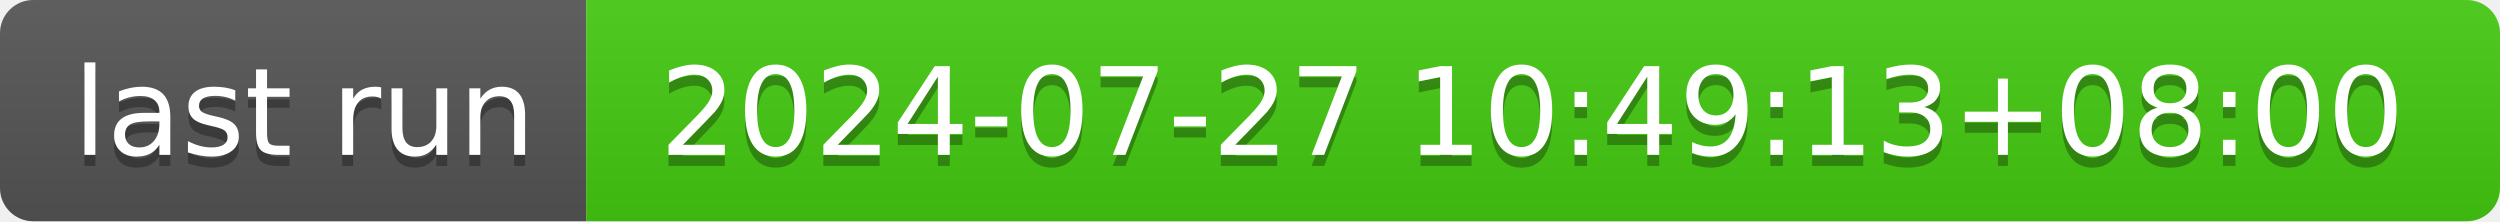
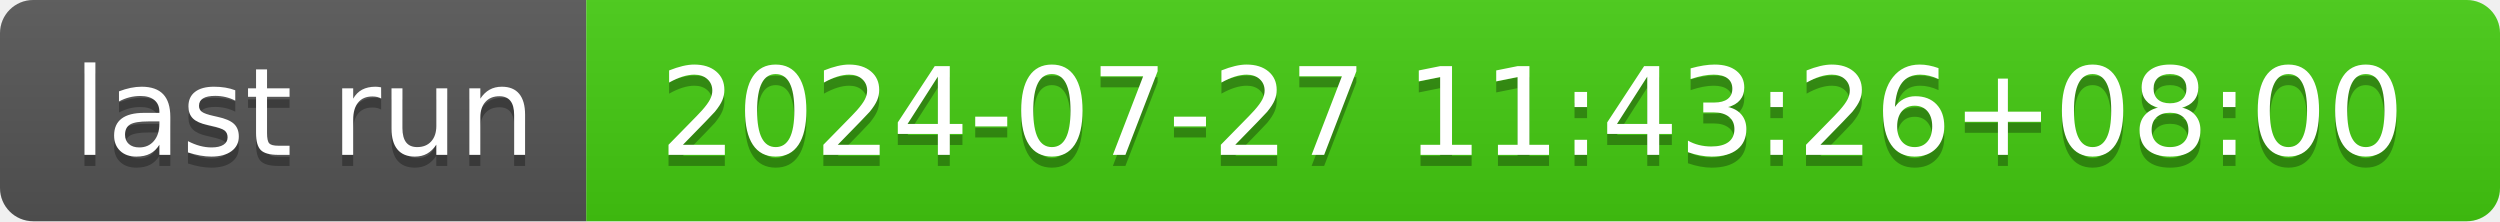
- <svg xmlns="http://www.w3.org/2000/svg" width="226" height="20" role="img" aria-label="last run: 2024-07-27 10:49:13+08:00">
+ <svg xmlns="http://www.w3.org/2000/svg" width="226" height="20" role="img" aria-label="last run: 2024-07-27 11:43:26+08:00">
  <linearGradient id="s" x2="0" y2="100%">
    <stop offset="0" stop-color="#bbb" stop-opacity=".1" />
    <stop offset="1" stop-opacity=".1" />
  </linearGradient>
  <clipPath id="r">
    <rect width="226" height="20" rx="3" fill="#fff" />
  </clipPath>
  <g clip-path="url(#r)">
    <rect width="53" height="20" fill="#555" />
    <rect x="53" width="173" height="20" fill="#4c1" />
    <rect width="226" height="20" fill="url(#s)" />
  </g>
  <g fill="#fff" text-anchor="middle" font-family="Verdana,Geneva,DejaVu Sans,sans-serif" text-rendering="geometricPrecision" font-size="110">
    <text aria-hidden="true" x="275" y="150" fill="#010101" fill-opacity=".3" transform="scale(.1)" textLength="430">last run</text>
    <text x="275" y="140" transform="scale(.1)" fill="#fff" textLength="430">last run</text>
-     <text aria-hidden="true" x="1385" y="150" fill="#010101" fill-opacity=".3" transform="scale(.1)" textLength="1630">2024-07-27 10:49:13+08:00</text>
-     <text x="1385" y="140" transform="scale(.1)" fill="#fff" textLength="1630">2024-07-27 10:49:13+08:00</text>
+     <text aria-hidden="true" x="1385" y="150" fill="#010101" fill-opacity=".3" transform="scale(.1)" textLength="1630">2024-07-27 11:43:26+08:00</text>
+     <text x="1385" y="140" transform="scale(.1)" fill="#fff" textLength="1630">2024-07-27 11:43:26+08:00</text>
  </g>
</svg>
